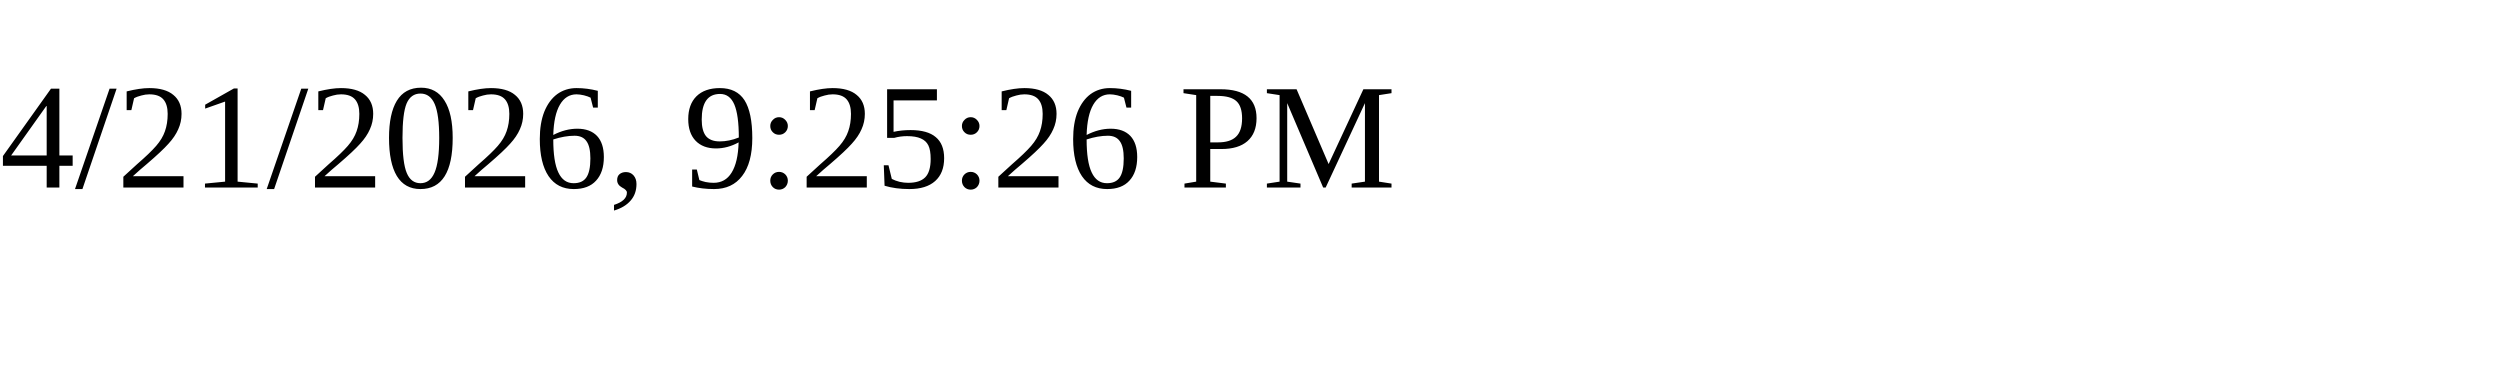
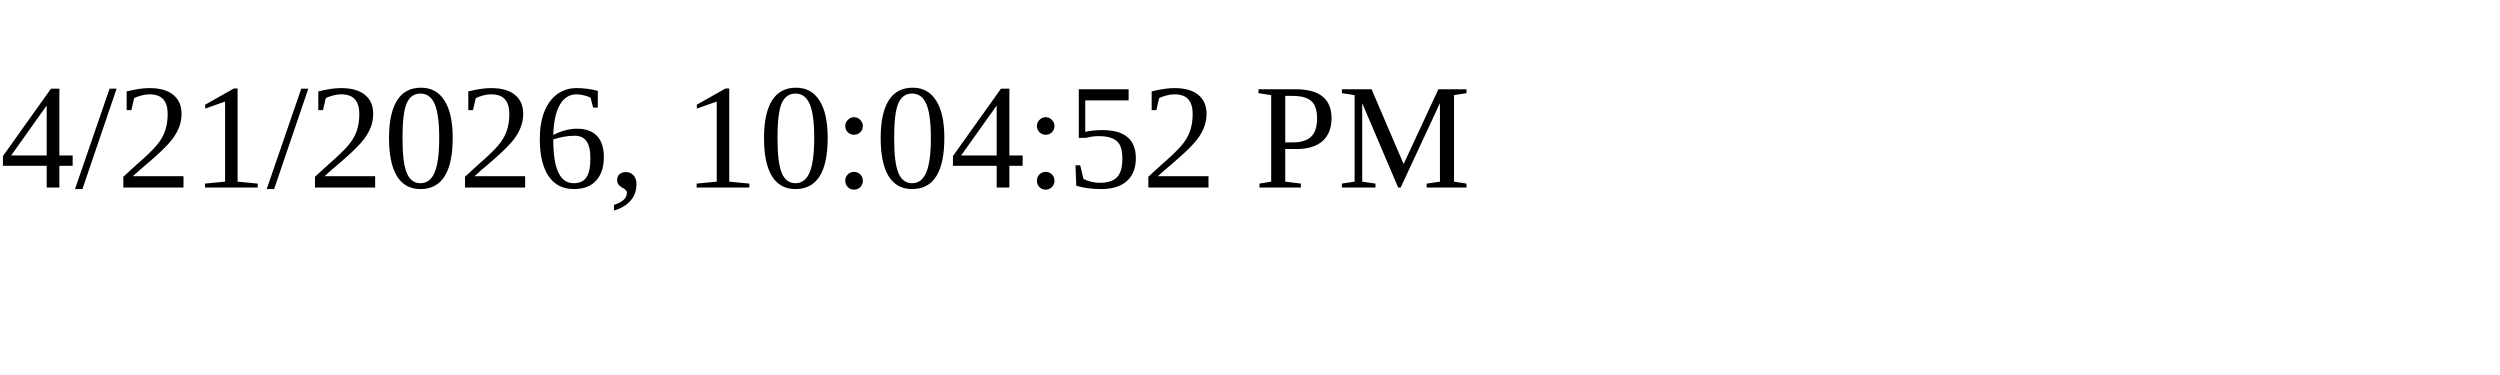
<svg xmlns="http://www.w3.org/2000/svg" height="30" width="200">
-   <text x="0" y="15">4/21/2026, 9:25:26 PM</text>
+   <text x="0" y="15">4/21/2026, 10:04:52 PM</text>
</svg>
